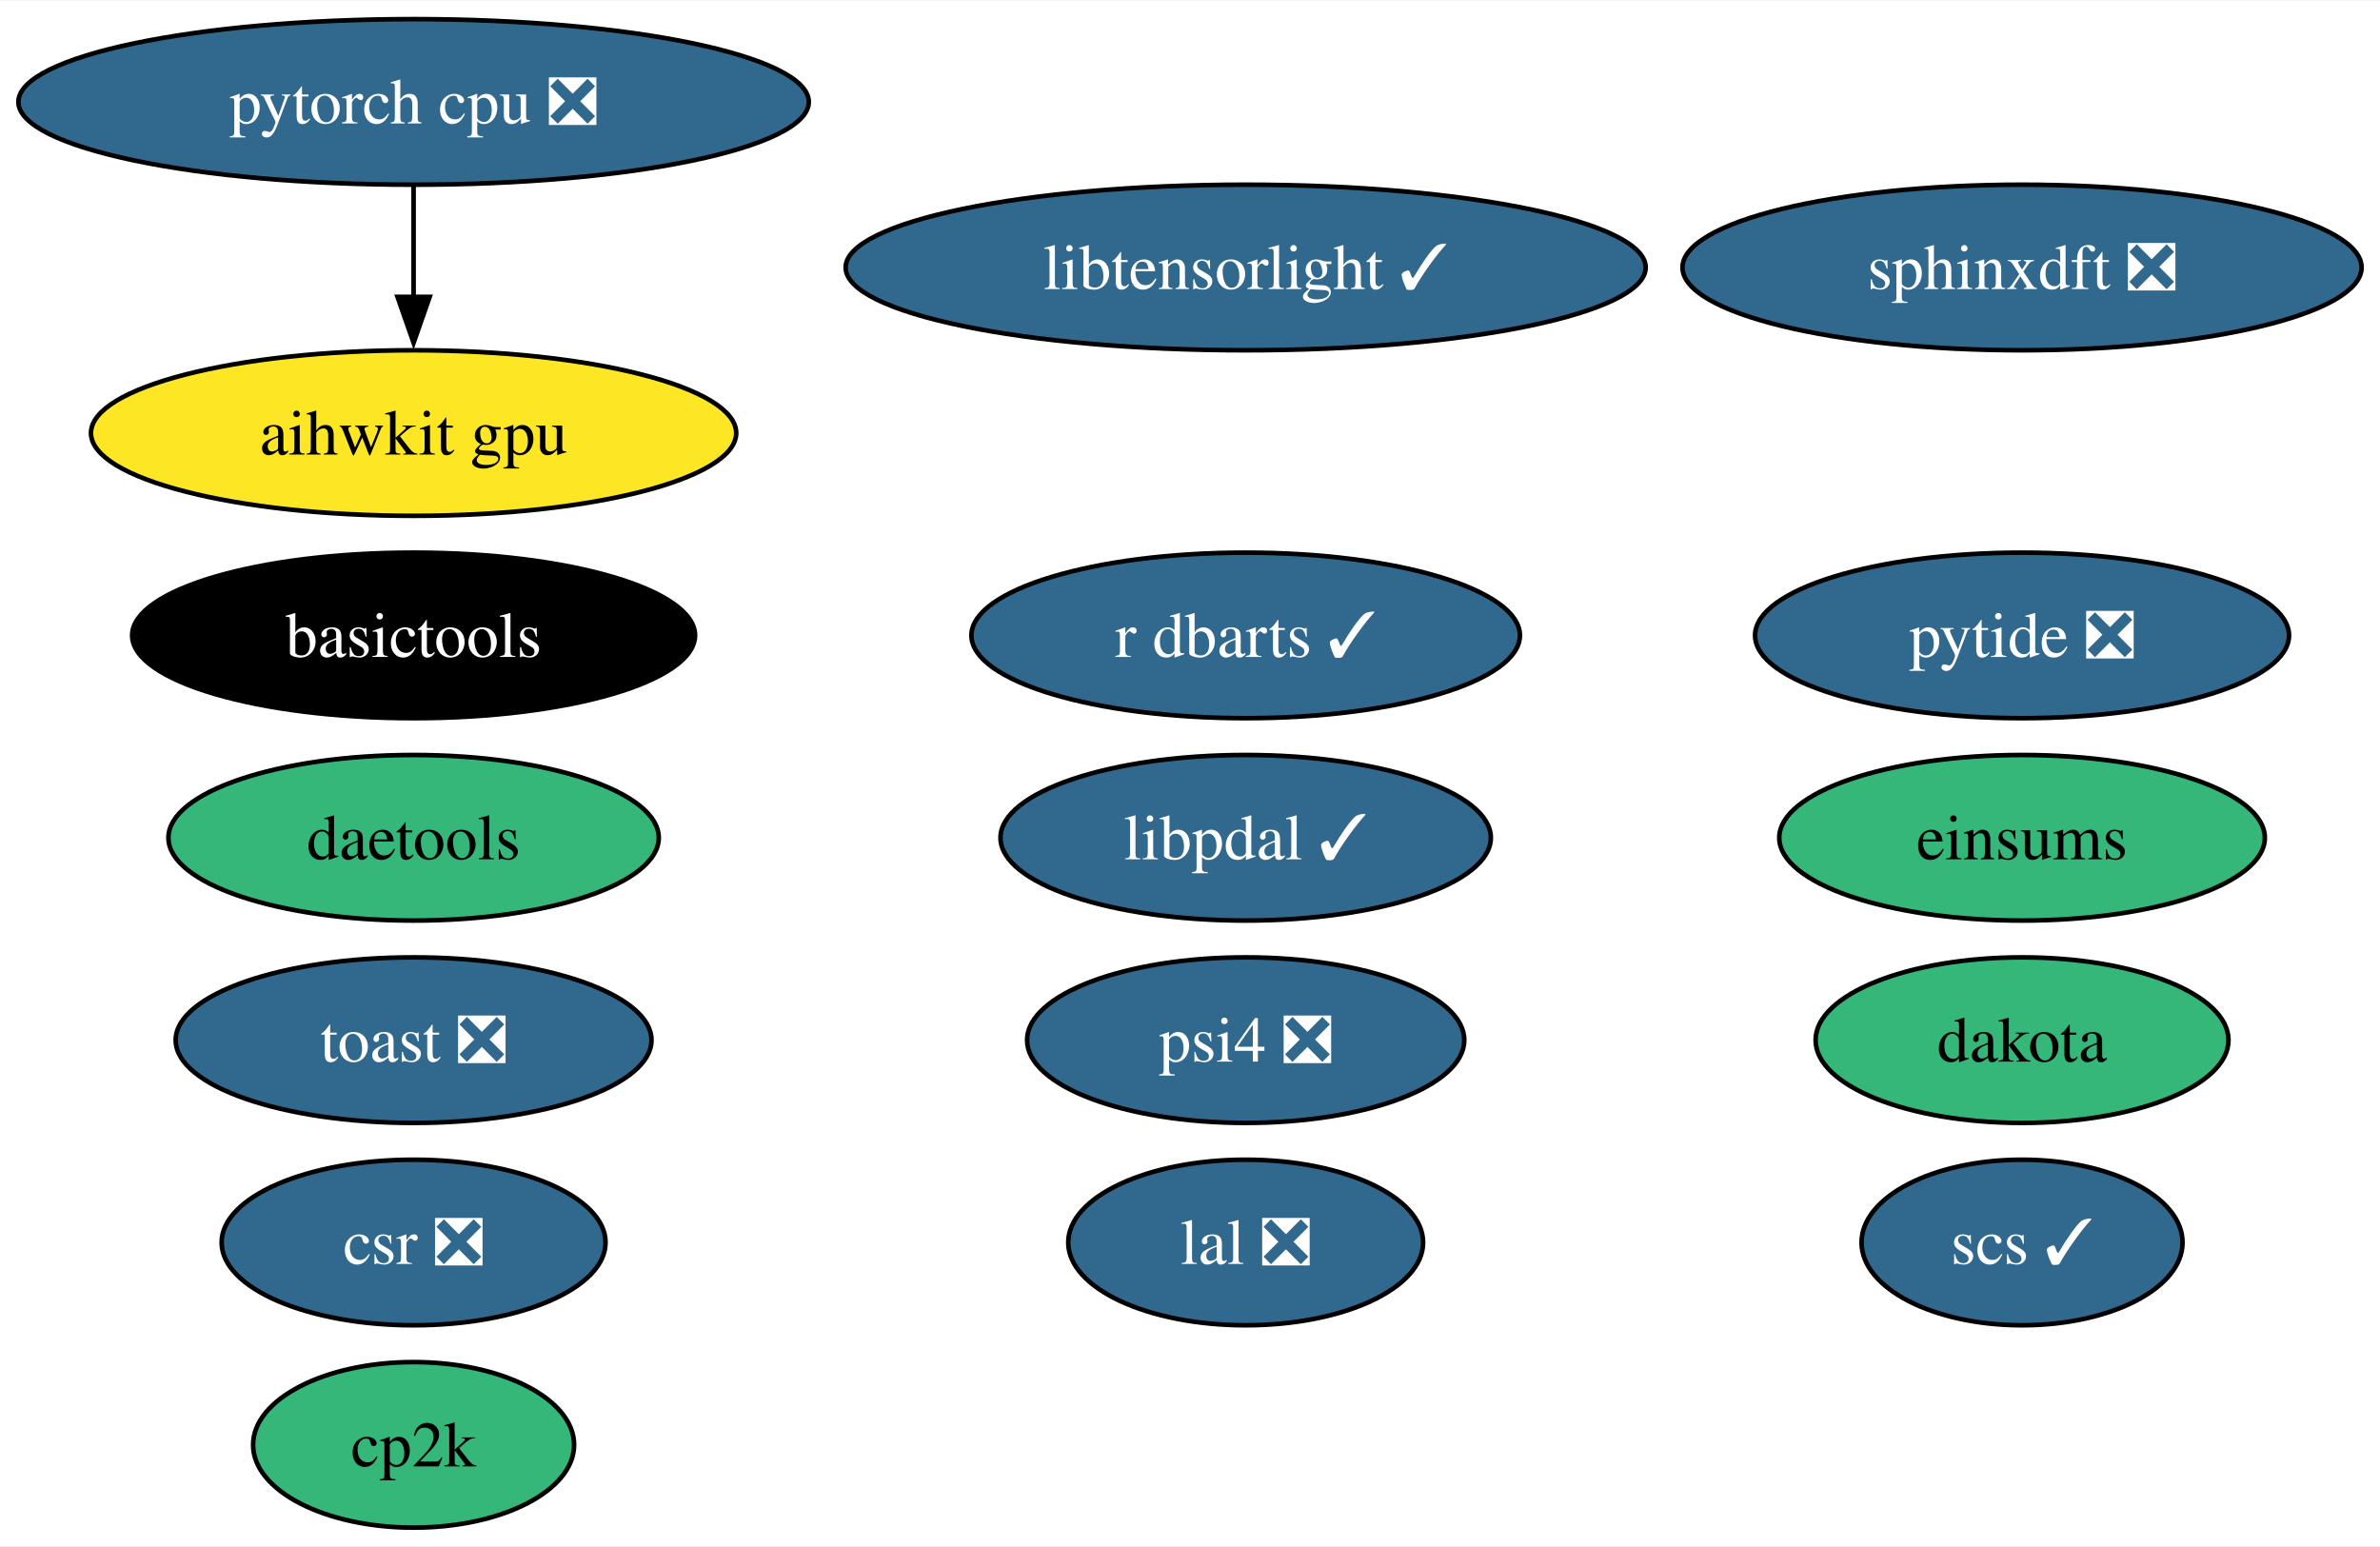
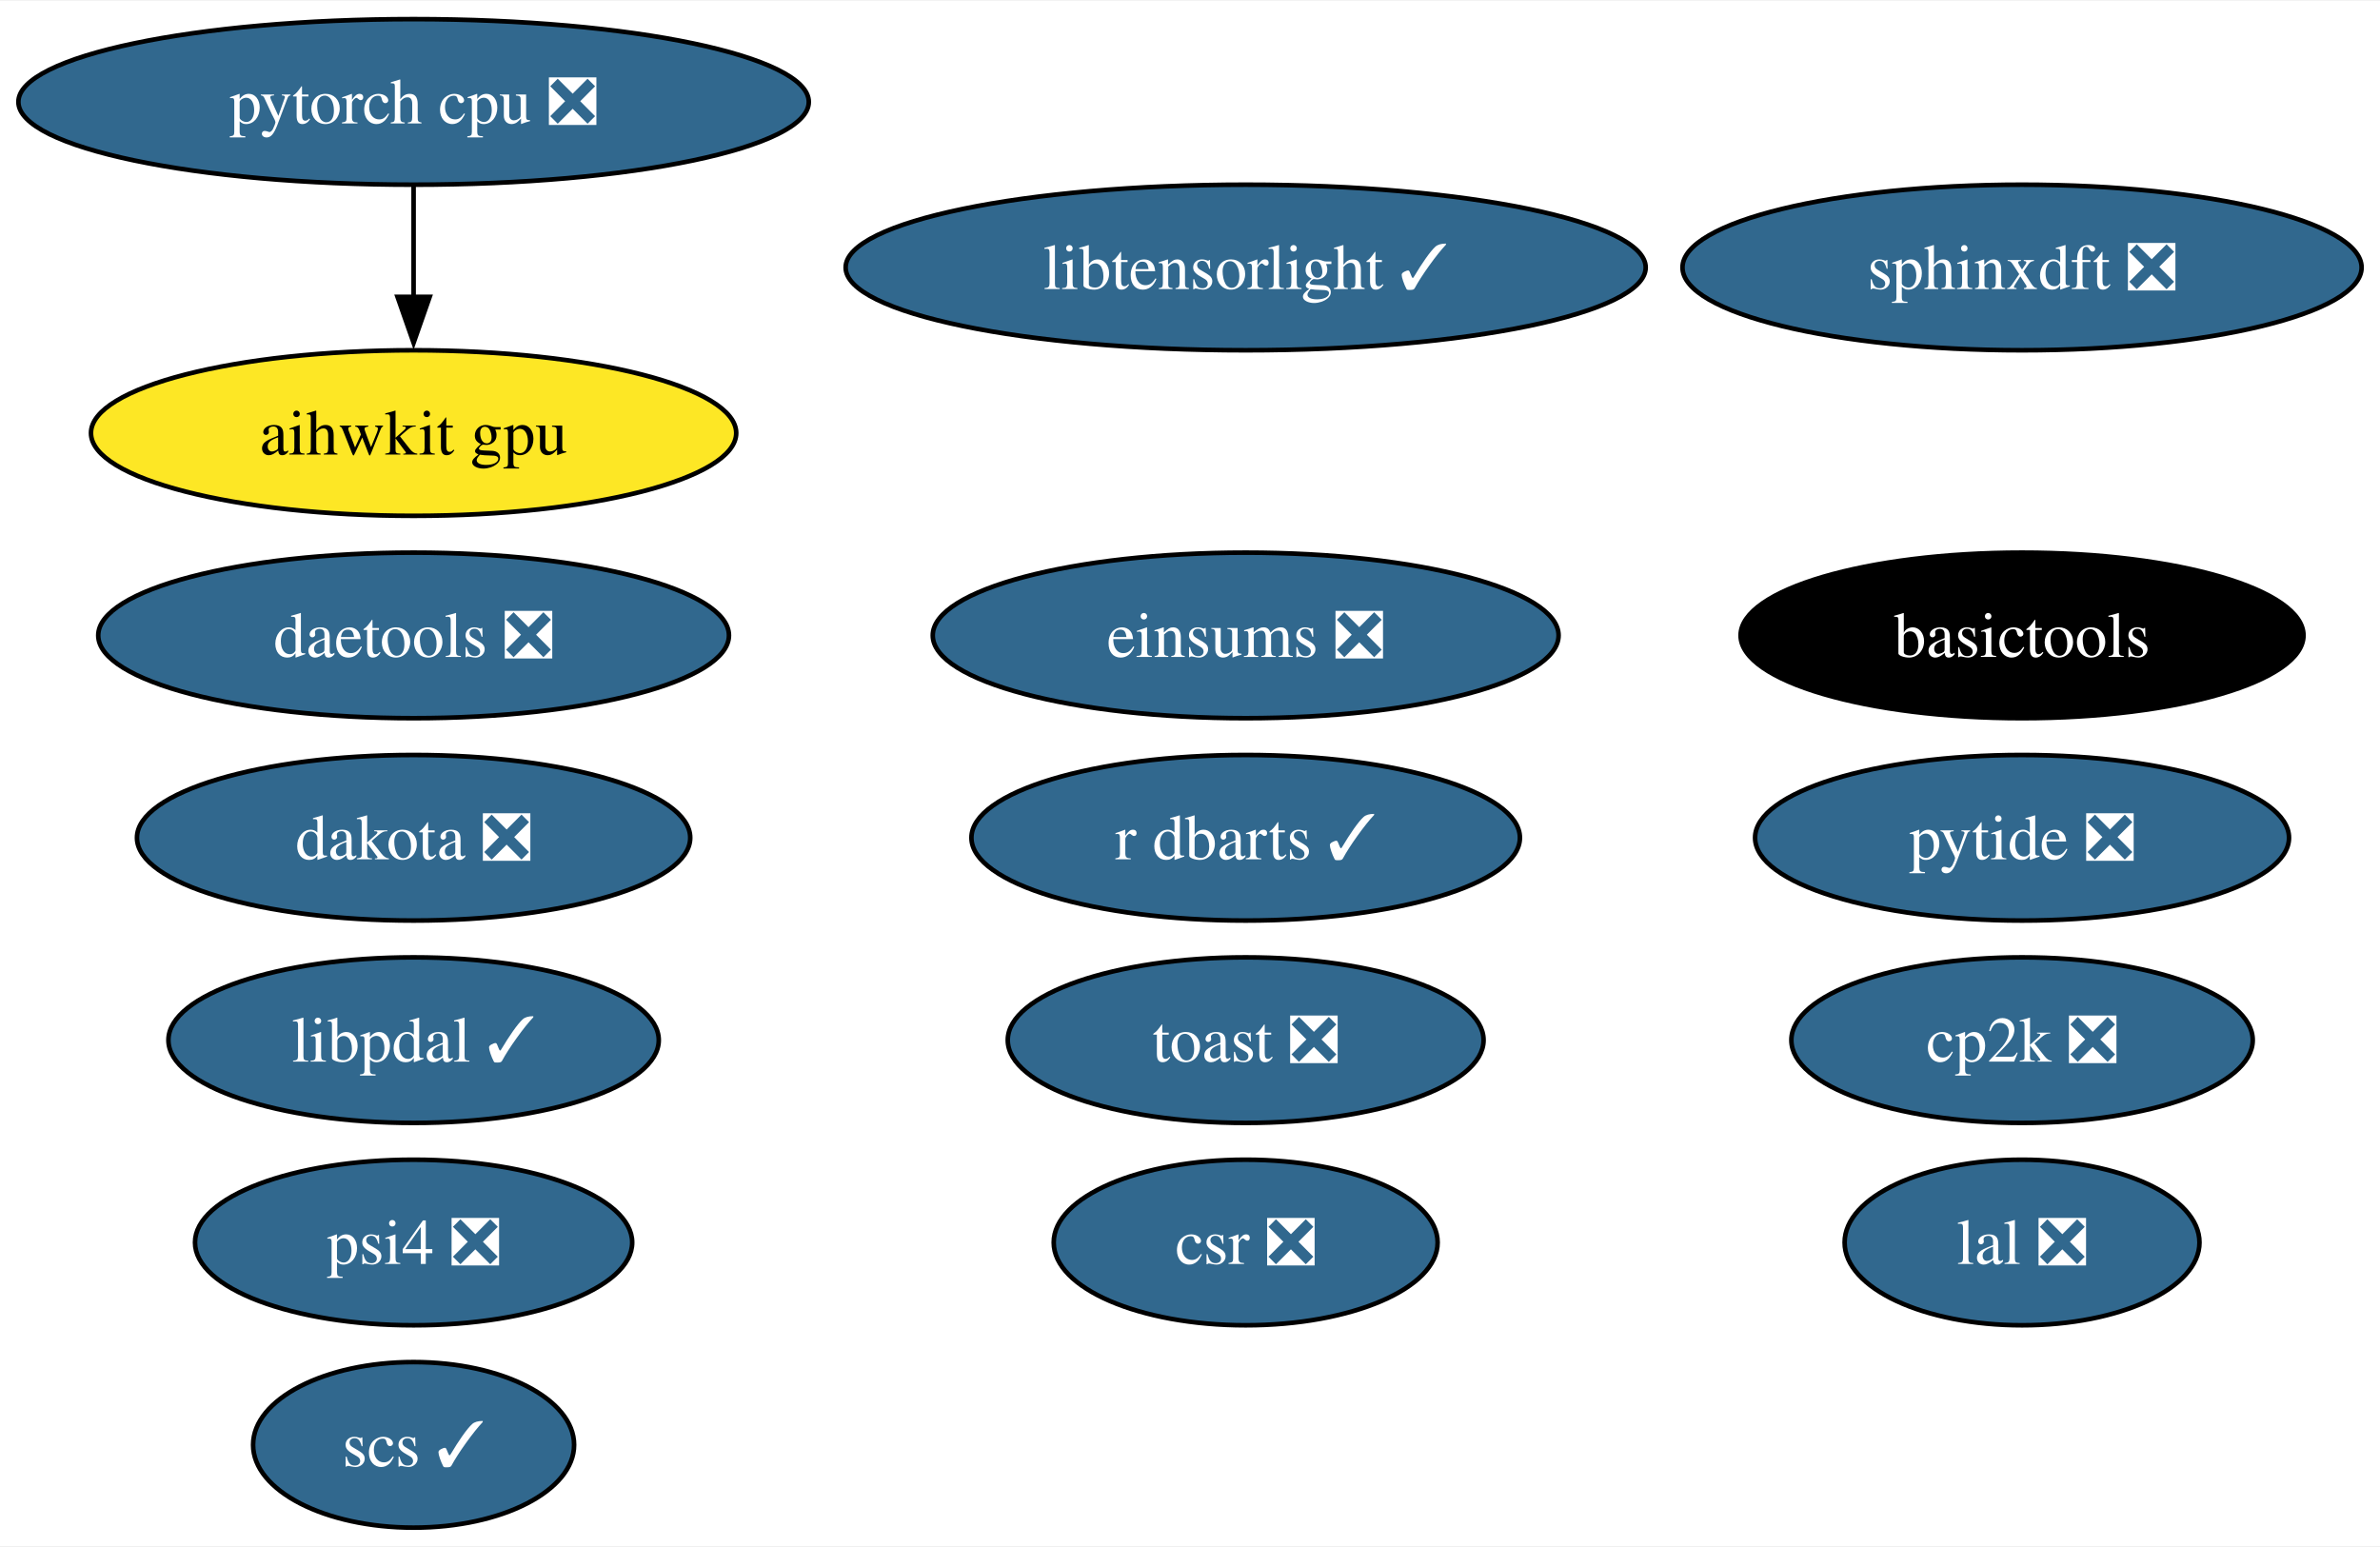
<svg xmlns="http://www.w3.org/2000/svg" xmlns:xlink="http://www.w3.org/1999/xlink" width="517pt" height="336pt" viewBox="0.00 0.00 517.49 336.00">
  <g id="graph0" class="graph" transform="scale(1 1) rotate(0) translate(4 332)">
    <polygon fill="white" stroke="none" points="-4,4 -4,-332 513.49,-332 513.49,4 -4,4" />
    <g id="node1" class="node">
      <g id="a_node1">
        <a xlink:href="https://github.com/conda-forge/scs-feedstock/pull/57" xlink:title="scs ✓">
-           <ellipse fill="#31688e" stroke="black" cx="435.66" cy="-62" rx="34.9" ry="18" />
-           <text text-anchor="middle" x="435.66" y="-57.33" font-family="Times,serif" font-size="14.00" fill="white">scs ✓</text>
+           <ellipse fill="#31688e" stroke="black" cx="85.93" cy="-18" rx="34.9" ry="18" />
+           <text text-anchor="middle" x="85.93" y="-13.32" font-family="Times,serif" font-size="14.00" fill="white">scs ✓</text>
        </a>
      </g>
    </g>
    <g id="node2" class="node">
      <g id="a_node2">
        <a xlink:href="https://github.com/conda-forge/lal-feedstock/pull/101" xlink:title="lal ❎">
-           <ellipse fill="#31688e" stroke="black" cx="266.85" cy="-62" rx="38.58" ry="18" />
-           <text text-anchor="middle" x="266.85" y="-57.33" font-family="Times,serif" font-size="14.00" fill="white">lal ❎</text>
+           <ellipse fill="#31688e" stroke="black" cx="435.66" cy="-62" rx="38.58" ry="18" />
+           <text text-anchor="middle" x="435.66" y="-57.33" font-family="Times,serif" font-size="14.00" fill="white">lal ❎</text>
        </a>
      </g>
    </g>
    <g id="node3" class="node">
      <g id="a_node3">
        <a xlink:href="https://github.com/conda-forge/pytorch-cpu-feedstock/pull/278" xlink:title="pytorch cpu ❎">
          <ellipse fill="#31688e" stroke="black" cx="85.93" cy="-310" rx="85.93" ry="18" />
          <text text-anchor="middle" x="85.93" y="-305.32" font-family="Times,serif" font-size="14.00" fill="white">pytorch cpu ❎</text>
        </a>
      </g>
    </g>
    <g id="node15" class="node">
      <g id="a_node15">
        <a xlink:href="https://github.com/conda-forge/aihwkit-gpu-feedstock" xlink:title="aihwkit gpu">
          <ellipse fill="#fde725" stroke="black" cx="85.93" cy="-238" rx="70.15" ry="18" />
          <text text-anchor="middle" x="85.93" y="-233.32" font-family="Times,serif" font-size="14.00">aihwkit gpu</text>
        </a>
      </g>
    </g>
    <g id="edge1" class="edge">
      <path fill="none" stroke="black" d="M85.93,-291.7C85.93,-284.41 85.93,-275.73 85.93,-267.54" />
      <polygon fill="black" stroke="black" points="89.43,-267.62 85.93,-257.62 82.43,-267.62 89.43,-267.62" />
    </g>
    <g id="node4" class="node">
      <g id="a_node4">
-         <a xlink:href="https://github.com/conda-forge/dakota-feedstock" xlink:title="dakota">
-           <ellipse fill="#35b779" stroke="black" cx="435.66" cy="-106" rx="44.89" ry="18" />
-           <text text-anchor="middle" x="435.66" y="-101.33" font-family="Times,serif" font-size="14.00">dakota</text>
+         <a xlink:href="https://github.com/conda-forge/dakota-feedstock/pull/53" xlink:title="dakota ❎">
+           <ellipse fill="#31688e" stroke="black" cx="85.93" cy="-150" rx="60.15" ry="18" />
+           <text text-anchor="middle" x="85.93" y="-145.32" font-family="Times,serif" font-size="14.00" fill="white">dakota ❎</text>
        </a>
      </g>
    </g>
    <g id="node5" class="node">
      <g id="a_node5">
        <a xlink:href="https://github.com/conda-forge/sphinxdft-feedstock/pull/46" xlink:title="sphinxdft ❎">
          <ellipse fill="#31688e" stroke="black" cx="435.66" cy="-274" rx="73.83" ry="18" />
          <text text-anchor="middle" x="435.66" y="-269.32" font-family="Times,serif" font-size="14.00" fill="white">sphinxdft ❎</text>
        </a>
      </g>
    </g>
    <g id="node6" class="node">
      <g id="a_node6">
-         <a xlink:href="https://github.com/conda-forge/cp2k-feedstock" xlink:title="cp2k">
-           <ellipse fill="#35b779" stroke="black" cx="85.93" cy="-18" rx="34.9" ry="18" />
-           <text text-anchor="middle" x="85.93" y="-13.32" font-family="Times,serif" font-size="14.00">cp2k</text>
+         <a xlink:href="https://github.com/conda-forge/cp2k-feedstock/pull/54" xlink:title="cp2k ❎">
+           <ellipse fill="#31688e" stroke="black" cx="435.66" cy="-106" rx="50.16" ry="18" />
+           <text text-anchor="middle" x="435.66" y="-101.33" font-family="Times,serif" font-size="14.00" fill="white">cp2k ❎</text>
        </a>
      </g>
    </g>
    <g id="node7" class="node">
      <g id="a_node7">
        <a xlink:href="https://github.com/conda-forge/pytide-feedstock/pull/27" xlink:title="pytide ❎">
-           <ellipse fill="#31688e" stroke="black" cx="435.66" cy="-194" rx="58.05" ry="18" />
-           <text text-anchor="middle" x="435.66" y="-189.32" font-family="Times,serif" font-size="14.00" fill="white">pytide ❎</text>
+           <ellipse fill="#31688e" stroke="black" cx="435.66" cy="-150" rx="58.05" ry="18" />
+           <text text-anchor="middle" x="435.66" y="-145.32" font-family="Times,serif" font-size="14.00" fill="white">pytide ❎</text>
        </a>
      </g>
    </g>
    <g id="node8" class="node">
      <g id="a_node8">
        <a xlink:href="https://github.com/conda-forge/toast-feedstock/pull/32" xlink:title="toast ❎">
-           <ellipse fill="#31688e" stroke="black" cx="85.93" cy="-106" rx="51.73" ry="18" />
-           <text text-anchor="middle" x="85.93" y="-101.33" font-family="Times,serif" font-size="14.00" fill="white">toast ❎</text>
+           <ellipse fill="#31688e" stroke="black" cx="266.85" cy="-106" rx="51.73" ry="18" />
+           <text text-anchor="middle" x="266.85" y="-101.33" font-family="Times,serif" font-size="14.00" fill="white">toast ❎</text>
        </a>
      </g>
    </g>
    <g id="node9" class="node">
      <g id="a_node9">
        <a xlink:href="https://github.com/conda-forge/basictools-feedstock" xlink:title="basictools">
-           <ellipse fill="#000000" stroke="black" cx="85.93" cy="-194" rx="61.2" ry="18" />
-           <text text-anchor="middle" x="85.93" y="-189.32" font-family="Times,serif" font-size="14.00" fill="white">basictools</text>
+           <ellipse fill="#000000" stroke="black" cx="435.66" cy="-194" rx="61.2" ry="18" />
+           <text text-anchor="middle" x="435.66" y="-189.32" font-family="Times,serif" font-size="14.00" fill="white">basictools</text>
        </a>
      </g>
    </g>
    <g id="node10" class="node">
      <g id="a_node10">
        <a xlink:href="https://github.com/conda-forge/r-dbarts-feedstock/pull/17" xlink:title="r dbarts ✓">
-           <ellipse fill="#31688e" stroke="black" cx="266.85" cy="-194" rx="59.63" ry="18" />
-           <text text-anchor="middle" x="266.85" y="-189.32" font-family="Times,serif" font-size="14.00" fill="white">r dbarts ✓</text>
+           <ellipse fill="#31688e" stroke="black" cx="266.85" cy="-150" rx="59.63" ry="18" />
+           <text text-anchor="middle" x="266.85" y="-145.32" font-family="Times,serif" font-size="14.00" fill="white">r dbarts ✓</text>
        </a>
      </g>
    </g>
    <g id="node11" class="node">
      <g id="a_node11">
        <a xlink:href="https://github.com/conda-forge/csr-feedstock/pull/25" xlink:title="csr ❎">
-           <ellipse fill="#31688e" stroke="black" cx="85.93" cy="-62" rx="41.74" ry="18" />
-           <text text-anchor="middle" x="85.93" y="-57.33" font-family="Times,serif" font-size="14.00" fill="white">csr ❎</text>
+           <ellipse fill="#31688e" stroke="black" cx="266.85" cy="-62" rx="41.74" ry="18" />
+           <text text-anchor="middle" x="266.85" y="-57.33" font-family="Times,serif" font-size="14.00" fill="white">csr ❎</text>
        </a>
      </g>
    </g>
    <g id="node12" class="node">
      <g id="a_node12">
-         <a xlink:href="https://github.com/conda-forge/daetools-feedstock" xlink:title="daetools">
-           <ellipse fill="#35b779" stroke="black" cx="85.93" cy="-150" rx="53.31" ry="18" />
-           <text text-anchor="middle" x="85.93" y="-145.32" font-family="Times,serif" font-size="14.00">daetools</text>
+         <a xlink:href="https://github.com/conda-forge/daetools-feedstock/pull/21" xlink:title="daetools ❎">
+           <ellipse fill="#31688e" stroke="black" cx="85.93" cy="-194" rx="68.57" ry="18" />
+           <text text-anchor="middle" x="85.93" y="-189.32" font-family="Times,serif" font-size="14.00" fill="white">daetools ❎</text>
        </a>
      </g>
    </g>
    <g id="node13" class="node">
      <g id="a_node13">
        <a xlink:href="https://github.com/conda-forge/libtensorlight-feedstock/pull/9" xlink:title="libtensorlight ✓">
          <ellipse fill="#31688e" stroke="black" cx="266.85" cy="-274" rx="86.98" ry="18" />
          <text text-anchor="middle" x="266.85" y="-269.32" font-family="Times,serif" font-size="14.00" fill="white">libtensorlight ✓</text>
        </a>
      </g>
    </g>
    <g id="node14" class="node">
      <g id="a_node14">
        <a xlink:href="https://github.com/conda-forge/psi4-feedstock/pull/35" xlink:title="psi4 ❎">
-           <ellipse fill="#31688e" stroke="black" cx="266.85" cy="-106" rx="47.53" ry="18" />
-           <text text-anchor="middle" x="266.85" y="-101.33" font-family="Times,serif" font-size="14.00" fill="white">psi4 ❎</text>
+           <ellipse fill="#31688e" stroke="black" cx="85.93" cy="-62" rx="47.53" ry="18" />
+           <text text-anchor="middle" x="85.93" y="-57.33" font-family="Times,serif" font-size="14.00" fill="white">psi4 ❎</text>
        </a>
      </g>
    </g>
    <g id="node16" class="node">
      <g id="a_node16">
-         <a xlink:href="https://github.com/conda-forge/einsums-feedstock" xlink:title="einsums">
-           <ellipse fill="#35b779" stroke="black" cx="435.66" cy="-150" rx="52.79" ry="18" />
-           <text text-anchor="middle" x="435.66" y="-145.32" font-family="Times,serif" font-size="14.00">einsums</text>
+         <a xlink:href="https://github.com/conda-forge/einsums-feedstock/pull/15" xlink:title="einsums ❎">
+           <ellipse fill="#31688e" stroke="black" cx="266.85" cy="-194" rx="68.04" ry="18" />
+           <text text-anchor="middle" x="266.85" y="-189.32" font-family="Times,serif" font-size="14.00" fill="white">einsums ❎</text>
        </a>
      </g>
    </g>
    <g id="node17" class="node">
      <g id="a_node17">
        <a xlink:href="https://github.com/conda-forge/libpdal-feedstock/pull/15" xlink:title="libpdal ✓">
-           <ellipse fill="#31688e" stroke="black" cx="266.85" cy="-150" rx="53.31" ry="18" />
-           <text text-anchor="middle" x="266.85" y="-145.32" font-family="Times,serif" font-size="14.00" fill="white">libpdal ✓</text>
+           <ellipse fill="#31688e" stroke="black" cx="85.93" cy="-106" rx="53.31" ry="18" />
+           <text text-anchor="middle" x="85.93" y="-101.33" font-family="Times,serif" font-size="14.00" fill="white">libpdal ✓</text>
        </a>
      </g>
    </g>
  </g>
</svg>
